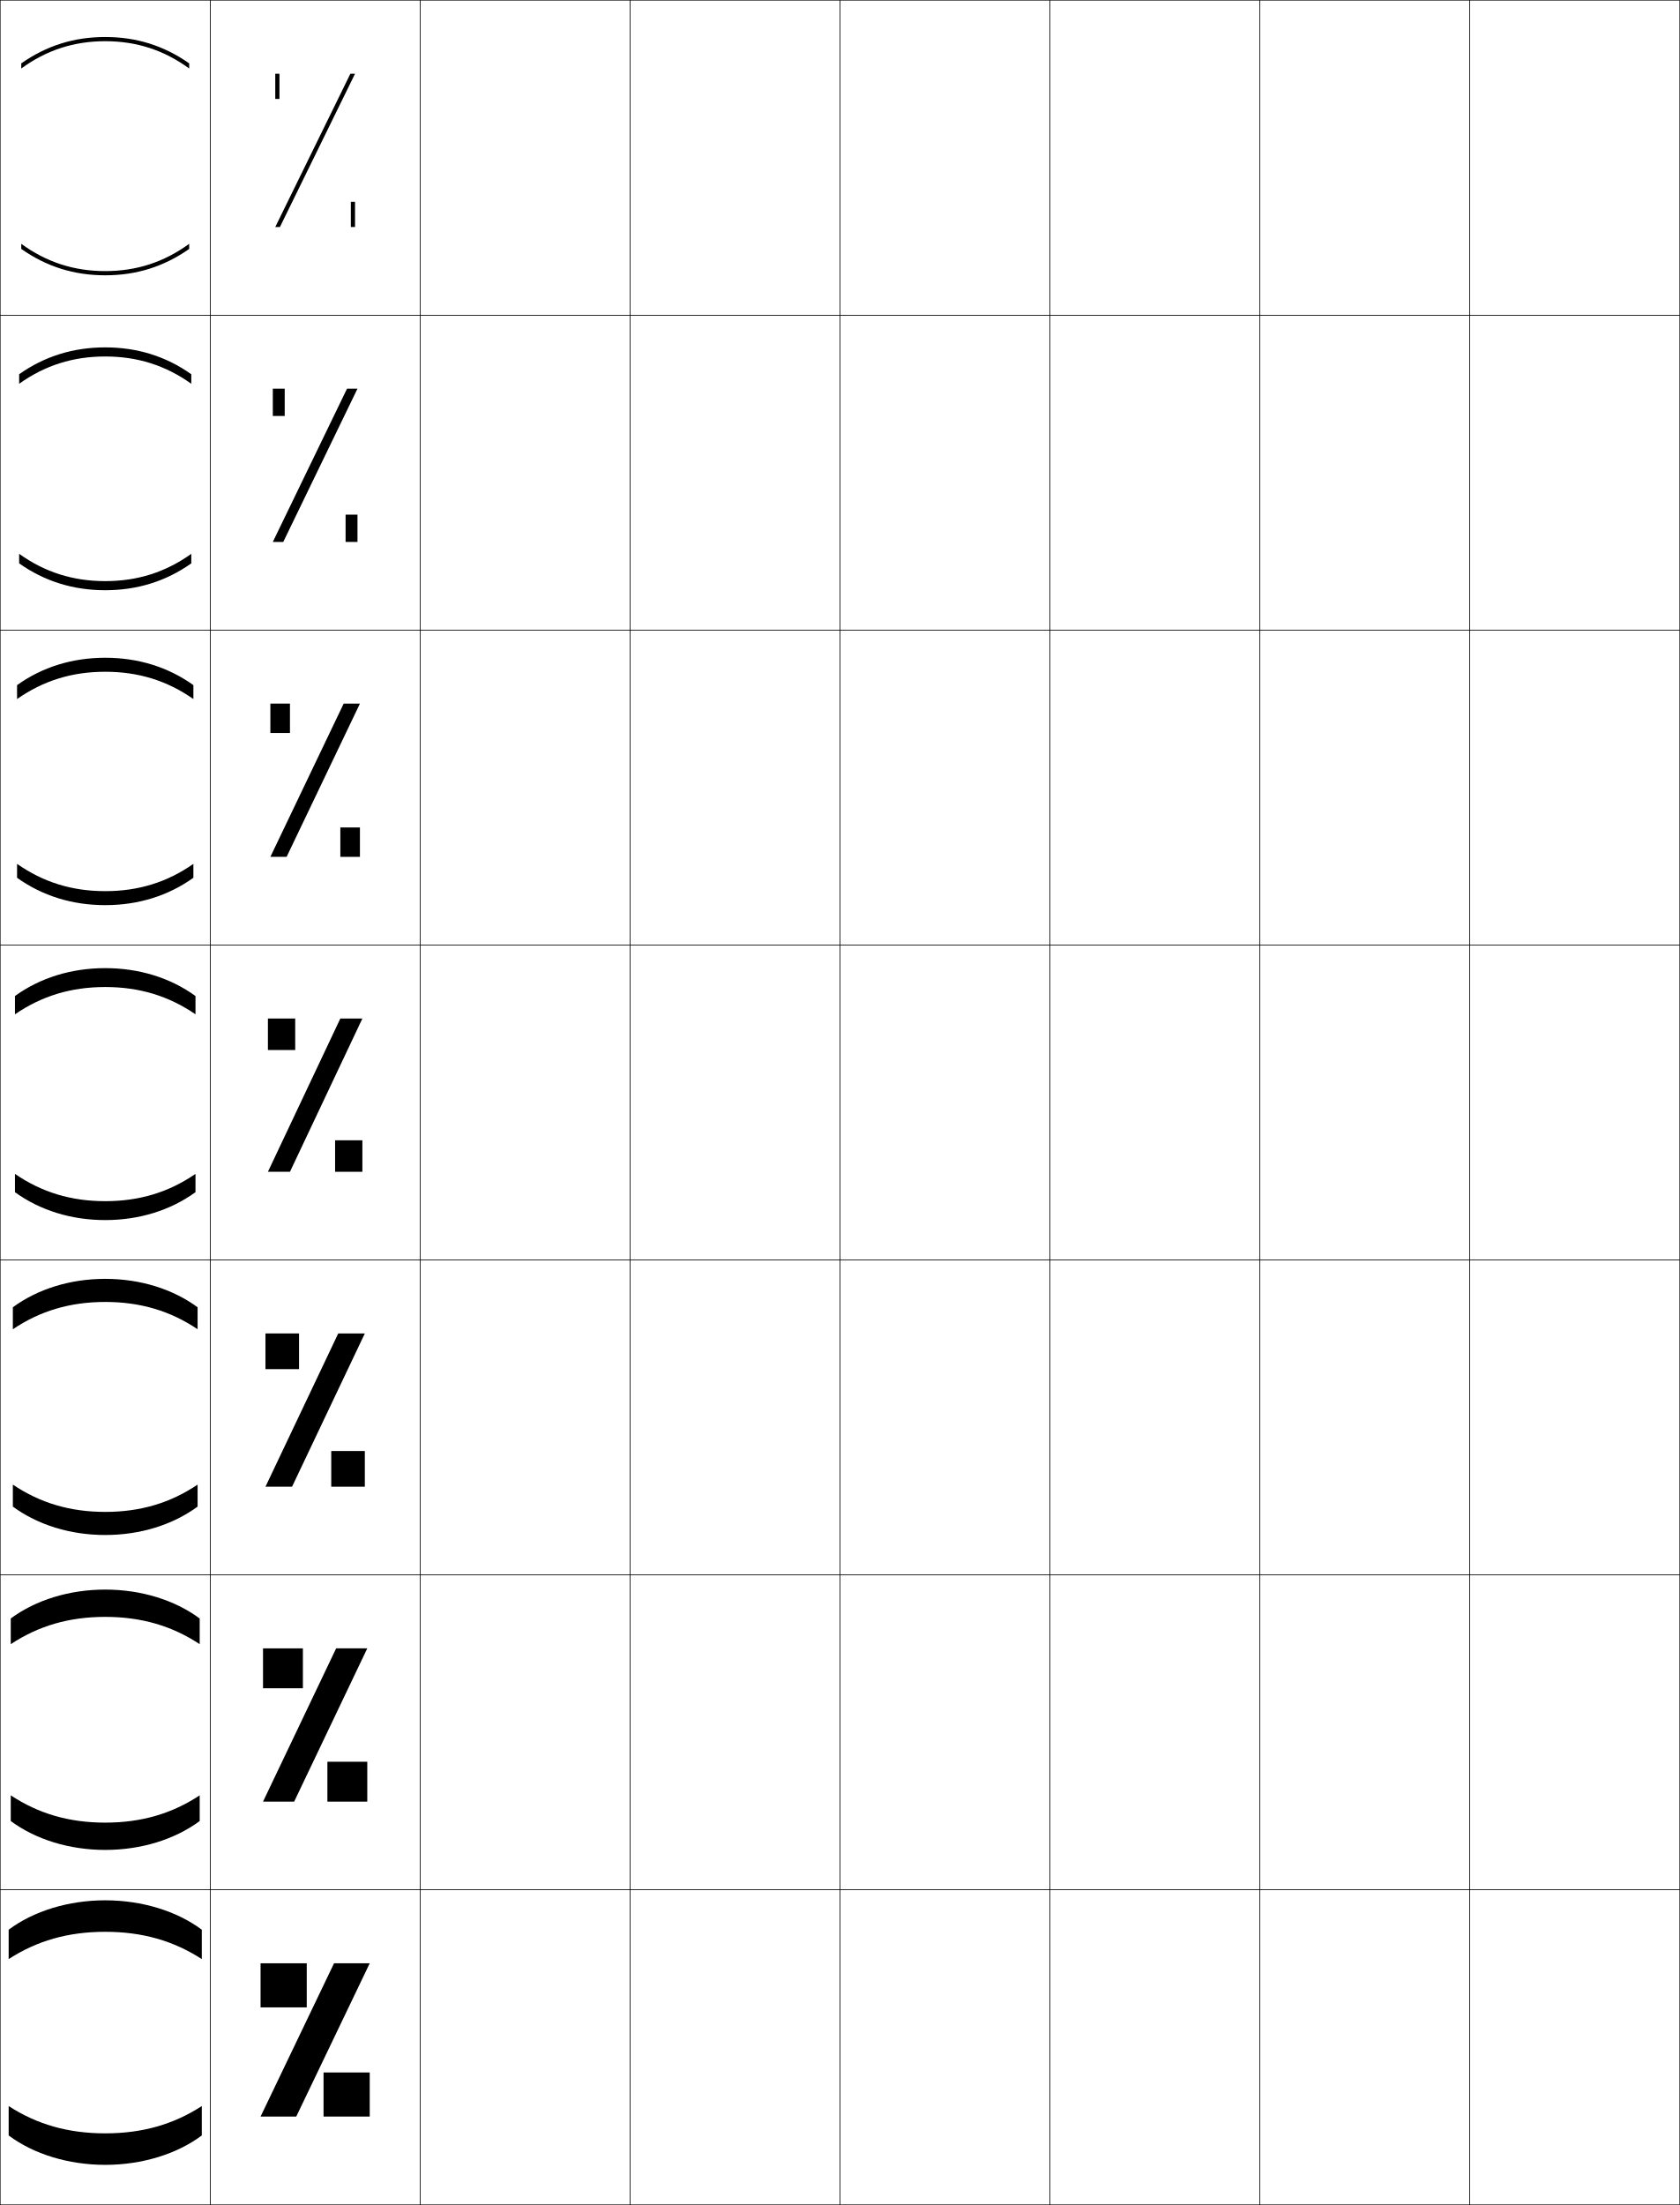
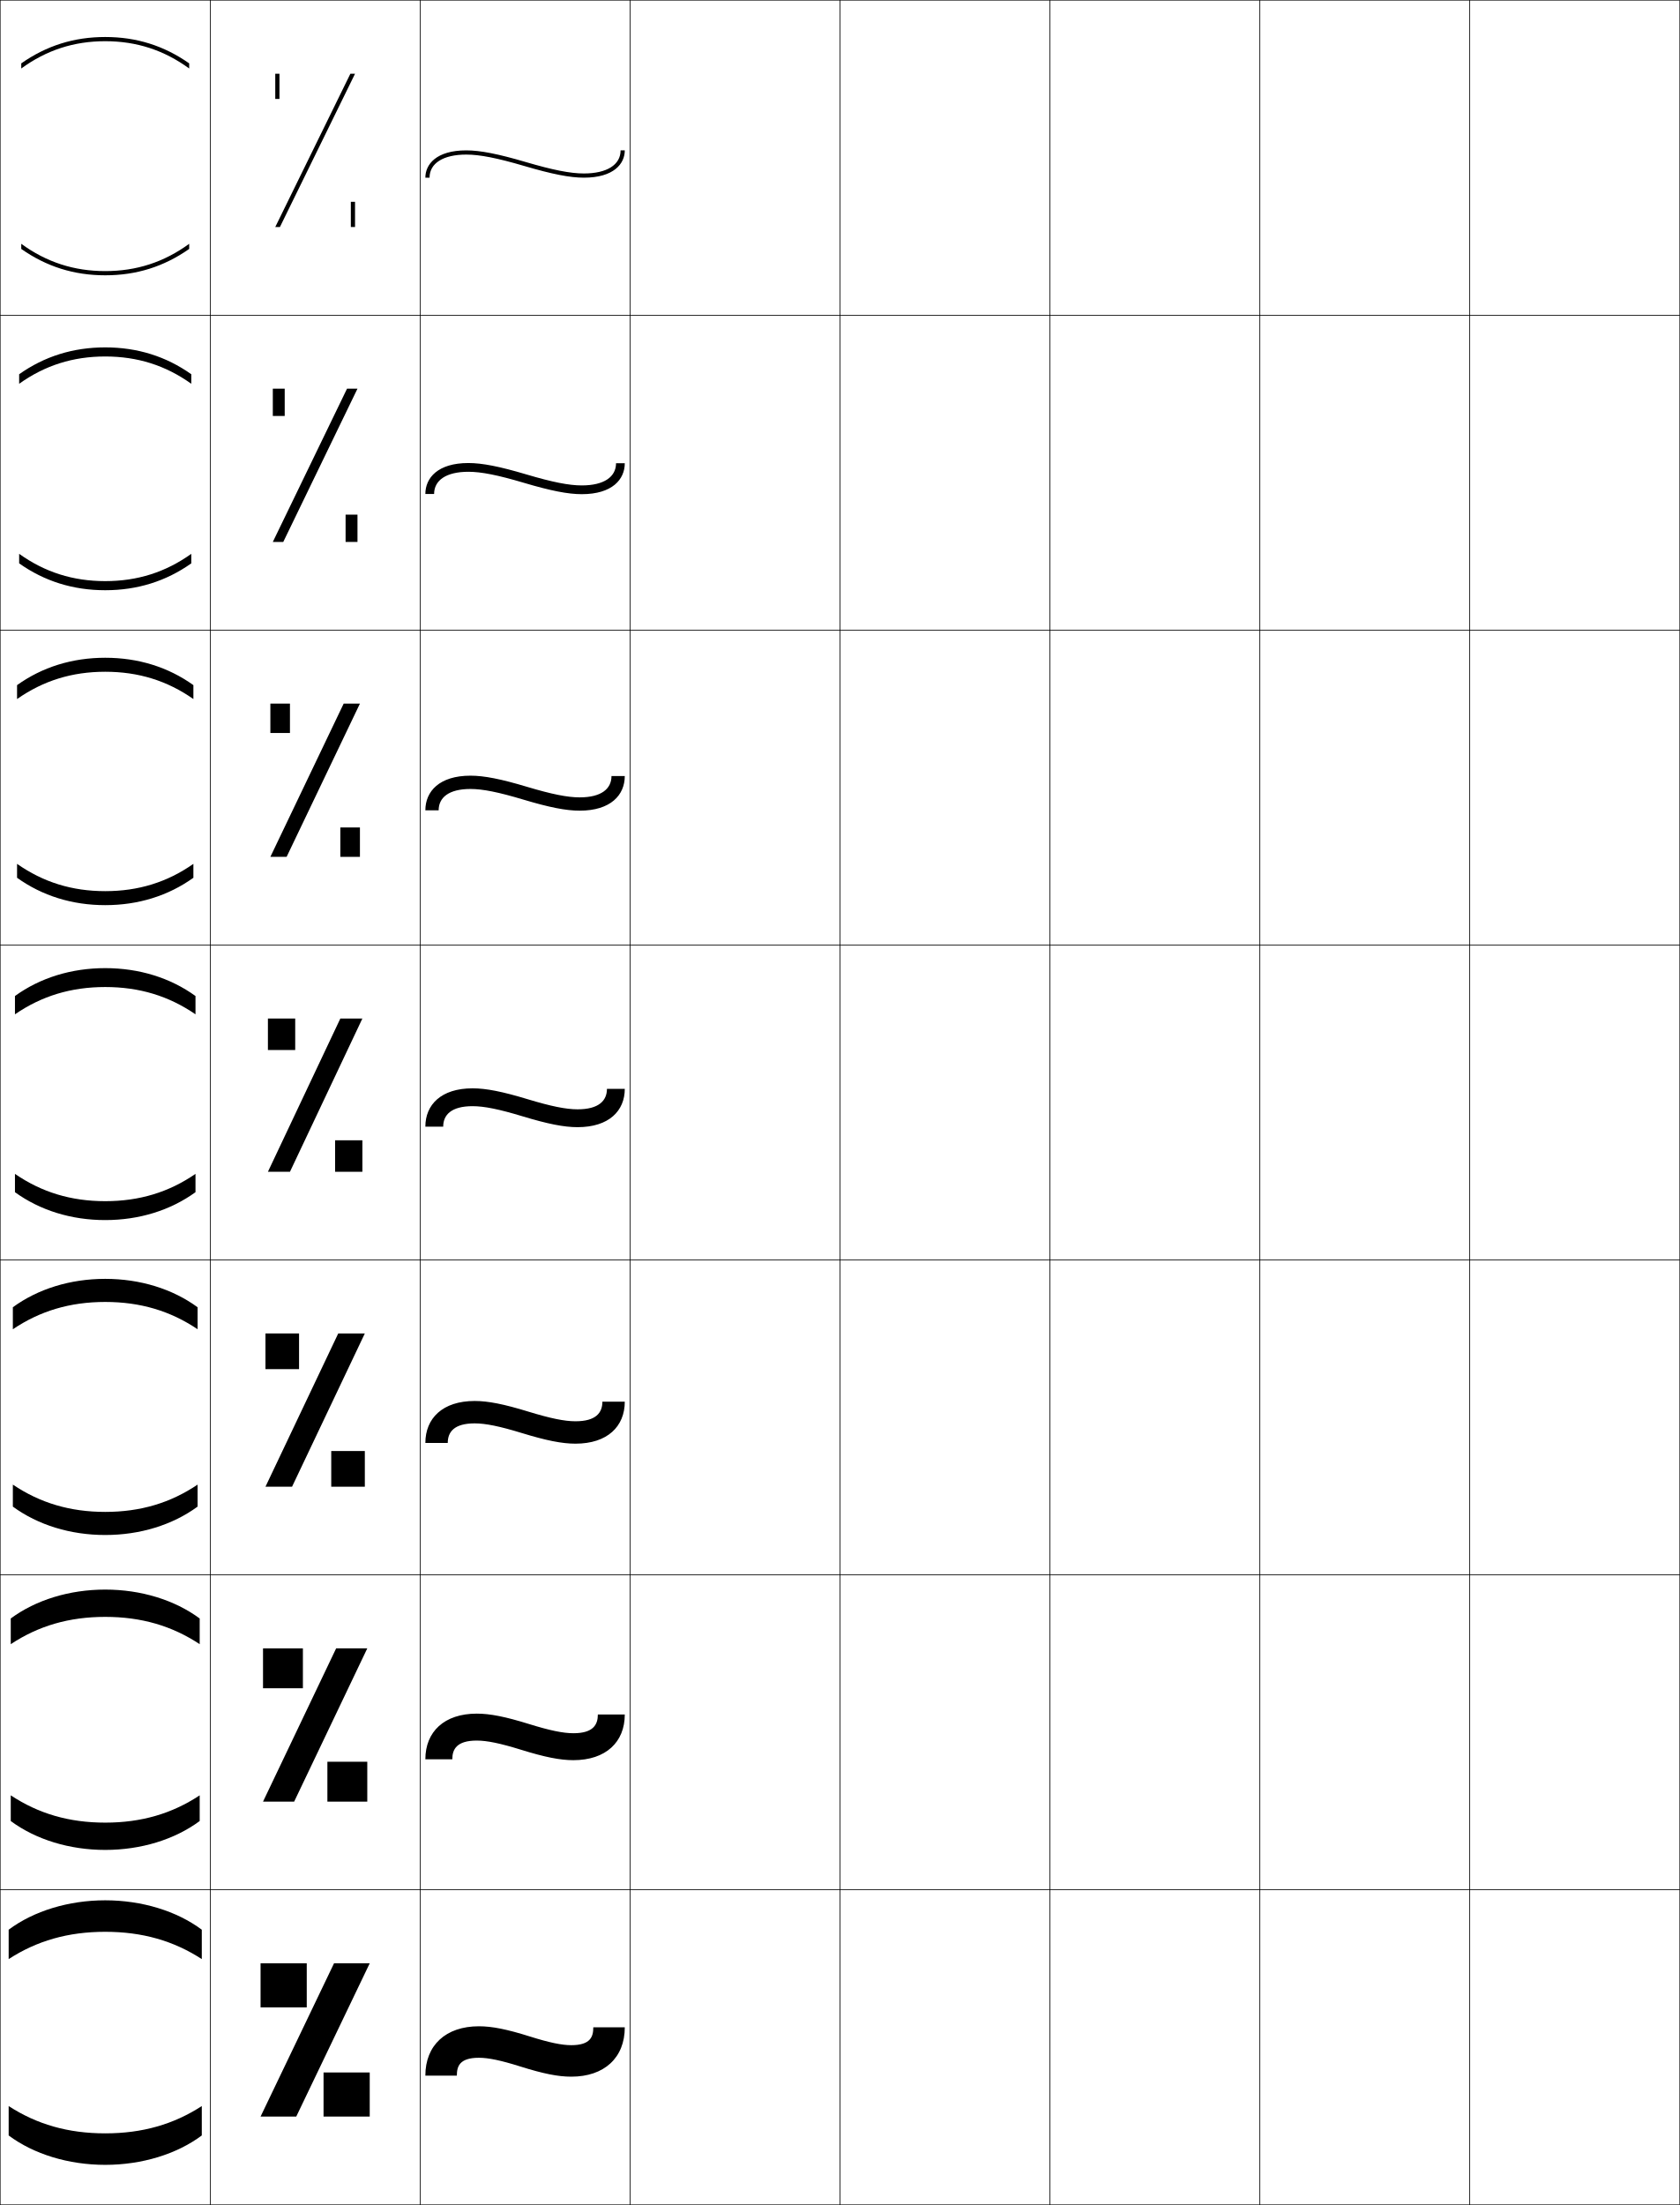
<svg xmlns="http://www.w3.org/2000/svg" width="800.25" height="1050.25" viewBox="0 0 800.25 1050.25" overflow="visible" enable-background="new 0 0 800.25 1050.25" xml:space="preserve">
  <g id="レイヤー1">
    <g>
      <rect x="0.125" y="0.125" fill="none" stroke="#000000" stroke-width="0.25" width="100" height="150" />
      <rect x="100.125" y="0.125" fill="none" stroke="#000000" stroke-width="0.25" width="100" height="150" />
      <rect x="200.125" y="0.125" fill="none" stroke="#000000" stroke-width="0.25" width="100" height="150" />
      <rect x="300.125" y="0.125" fill="none" stroke="#000000" stroke-width="0.25" width="100" height="150" />
      <rect x="400.125" y="0.125" fill="none" stroke="#000000" stroke-width="0.25" width="100" height="150" />
      <rect x="500.125" y="0.125" fill="none" stroke="#000000" stroke-width="0.25" width="100" height="150" />
      <rect x="600.125" y="0.125" fill="none" stroke="#000000" stroke-width="0.25" width="100" height="150" />
      <rect x="0.125" y="150.125" fill="none" stroke="#000000" stroke-width="0.25" width="100" height="150" />
      <rect x="100.125" y="150.125" fill="none" stroke="#000000" stroke-width="0.25" width="100" height="150" />
      <rect x="200.125" y="150.125" fill="none" stroke="#000000" stroke-width="0.25" width="100" height="150" />
      <rect x="300.125" y="150.125" fill="none" stroke="#000000" stroke-width="0.25" width="100" height="150" />
      <rect x="400.125" y="150.125" fill="none" stroke="#000000" stroke-width="0.25" width="100" height="150" />
      <rect x="500.125" y="150.125" fill="none" stroke="#000000" stroke-width="0.25" width="100" height="150" />
      <rect x="600.125" y="150.125" fill="none" stroke="#000000" stroke-width="0.25" width="100" height="150" />
      <rect x="0.125" y="300.125" fill="none" stroke="#000000" stroke-width="0.25" width="100" height="150" />
      <rect x="100.125" y="300.125" fill="none" stroke="#000000" stroke-width="0.25" width="100" height="150" />
      <rect x="200.125" y="300.125" fill="none" stroke="#000000" stroke-width="0.25" width="100" height="150" />
      <rect x="300.125" y="300.125" fill="none" stroke="#000000" stroke-width="0.25" width="100" height="150" />
      <rect x="400.125" y="300.125" fill="none" stroke="#000000" stroke-width="0.25" width="100" height="150" />
      <rect x="500.125" y="300.125" fill="none" stroke="#000000" stroke-width="0.25" width="100" height="150" />
      <rect x="600.125" y="300.125" fill="none" stroke="#000000" stroke-width="0.25" width="100" height="150" />
      <rect x="0.125" y="450.125" fill="none" stroke="#000000" stroke-width="0.25" width="100" height="150" />
      <rect x="100.125" y="450.125" fill="none" stroke="#000000" stroke-width="0.25" width="100" height="150" />
      <rect x="200.125" y="450.125" fill="none" stroke="#000000" stroke-width="0.25" width="100" height="150" />
      <rect x="300.125" y="450.125" fill="none" stroke="#000000" stroke-width="0.25" width="100" height="150" />
      <rect x="400.125" y="450.125" fill="none" stroke="#000000" stroke-width="0.25" width="100" height="150" />
      <rect x="500.125" y="450.125" fill="none" stroke="#000000" stroke-width="0.25" width="100" height="150" />
      <rect x="600.125" y="450.125" fill="none" stroke="#000000" stroke-width="0.25" width="100" height="150" />
      <rect x="0.125" y="600.125" fill="none" stroke="#000000" stroke-width="0.25" width="100" height="150" />
      <rect x="100.125" y="600.125" fill="none" stroke="#000000" stroke-width="0.25" width="100" height="150" />
      <rect x="200.125" y="600.125" fill="none" stroke="#000000" stroke-width="0.25" width="100" height="150" />
      <rect x="300.125" y="600.125" fill="none" stroke="#000000" stroke-width="0.25" width="100" height="150" />
      <rect x="400.125" y="600.125" fill="none" stroke="#000000" stroke-width="0.25" width="100" height="150" />
      <rect x="500.125" y="600.125" fill="none" stroke="#000000" stroke-width="0.25" width="100" height="150" />
      <rect x="600.125" y="600.125" fill="none" stroke="#000000" stroke-width="0.25" width="100" height="150" />
      <rect x="0.125" y="750.125" fill="none" stroke="#000000" stroke-width="0.25" width="100" height="150" />
      <rect x="100.125" y="750.125" fill="none" stroke="#000000" stroke-width="0.25" width="100" height="150" />
      <rect x="200.125" y="750.125" fill="none" stroke="#000000" stroke-width="0.25" width="100" height="150" />
      <rect x="300.125" y="750.125" fill="none" stroke="#000000" stroke-width="0.25" width="100" height="150" />
      <rect x="400.125" y="750.125" fill="none" stroke="#000000" stroke-width="0.25" width="100" height="150" />
      <rect x="500.125" y="750.125" fill="none" stroke="#000000" stroke-width="0.25" width="100" height="150" />
      <rect x="600.125" y="750.125" fill="none" stroke="#000000" stroke-width="0.25" width="100" height="150" />
      <rect x="0.125" y="900.125" fill="none" stroke="#000000" stroke-width="0.25" width="100" height="150" />
      <rect x="100.125" y="900.125" fill="none" stroke="#000000" stroke-width="0.25" width="100" height="150" />
      <rect x="200.125" y="900.125" fill="none" stroke="#000000" stroke-width="0.25" width="100" height="150" />
      <rect x="300.125" y="900.125" fill="none" stroke="#000000" stroke-width="0.25" width="100" height="150" />
      <rect x="400.125" y="900.125" fill="none" stroke="#000000" stroke-width="0.25" width="100" height="150" />
      <rect x="500.125" y="900.125" fill="none" stroke="#000000" stroke-width="0.25" width="100" height="150" />
      <rect x="600.125" y="900.125" fill="none" stroke="#000000" stroke-width="0.25" width="100" height="150" />
      <rect x="700.125" y="0.125" fill="none" stroke="#000000" stroke-width="0.25" width="100" height="150" />
      <rect x="700.125" y="150.125" fill="none" stroke="#000000" stroke-width="0.25" width="100" height="150" />
      <rect x="700.125" y="300.125" fill="none" stroke="#000000" stroke-width="0.25" width="100" height="150" />
      <rect x="700.125" y="450.125" fill="none" stroke="#000000" stroke-width="0.25" width="100" height="150" />
      <rect x="700.125" y="600.125" fill="none" stroke="#000000" stroke-width="0.25" width="100" height="150" />
      <rect x="700.125" y="750.125" fill="none" stroke="#000000" stroke-width="0.25" width="100" height="150" />
      <rect x="700.125" y="900.125" fill="none" stroke="#000000" stroke-width="0.25" width="100" height="150" />
    </g>
    <g>
      <g>
        <path d="M96.125,919.125c-11.91-8.898-28.525-14-46-14s-34.091,5.102-46,14v14       c13.424-8.708,28.285-13,46-13s32.574,4.292,46,13V919.125z" />
        <path d="M4.125,1017.125c11.91,8.897,28.525,14,46,14s34.09-5.103,46-14v-14       c-13.424,8.708-28.285,13-46,13s-32.574-4.292-46-13V1017.125z" />
      </g>
      <g>
        <path d="M95.125,770.885C83.187,762.062,67.164,757.125,50.125,757.125       c-17.038,0-33.063,4.938-45,13.76V783.125c13.188-8.715,27.754-13,45-13       c17.246,0,31.811,4.285,45,13V770.885z" />
        <path d="M5.125,867.364c11.938,8.822,27.961,13.761,45,13.761       s33.062-4.938,45-13.761V855.125c-13.188,8.714-27.754,13-45,13       c-17.246,0-31.81-4.286-45-13V867.364z" />
      </g>
      <g>
        <path d="M94.125,622.645C82.16,613.898,66.729,609.125,50.125,609.125       c-16.602,0-32.036,4.773-44,13.52V633.125c12.953-8.721,27.223-13,44-13       s31.047,4.279,44,13V622.645z" />
        <path d="M6.125,717.604c11.965,8.746,27.396,13.521,44,13.521       c16.602,0,32.035-4.774,44-13.521V707.125c-12.952,8.721-27.223,13-44,13       s-31.047-4.279-44-13V717.604z" />
      </g>
      <g>
        <path d="M93.125,474.404C81.133,465.734,66.293,461.125,50.125,461.125       c-16.166,0-31.008,4.609-43,13.279V483.125c12.717-8.728,26.691-13,43-13       s30.283,4.272,43,13V474.404z" />
        <path d="M7.125,567.845c11.992,8.67,26.832,13.28,43,13.28       c16.166,0,31.008-4.61,43-13.28V559.125c-12.717,8.728-26.691,13-43,13       s-30.283-4.272-43-13V567.845z" />
      </g>
      <g>
        <path d="M92.125,326.33c-12.007-8.593-26.266-13.039-42-13.039       c-15.733,0-29.994,4.446-42,13.039v6.628c12.479-8.734,26.157-13,42-13       c15.844,0,29.521,4.266,42,13V326.33z" />
        <path d="M8.125,418.085c12.006,8.592,26.266,13.039,42,13.039       c15.733,0,29.994-4.447,42-13.039v-6.627c-12.479,8.734-26.157,13-42,13       c-15.843,0-29.521-4.266-42-13V418.085z" />
      </g>
      <g>
        <path d="M91.125,178.257c-12.021-8.516-25.7-12.798-41-12.798s-28.979,4.282-41,12.798       v4.535c12.24-8.741,25.621-13,41-13c15.378,0,28.759,4.259,41,13V178.257z" />
        <path d="M9.125,268.327c12.021,8.515,25.699,12.798,41,12.798       c15.3,0,28.979-4.284,41-12.798v-4.535c-12.24,8.74-25.621,13-41,13       s-28.76-4.259-41-13V268.327z" />
      </g>
      <g>
        <path d="M50.125,19.625c14.913,0,27.997,4.252,40,13v-2.442       C78.09,21.744,64.991,17.625,50.125,17.625c-14.867,0-27.965,4.119-40,12.558V32.625       C22.127,23.877,35.211,19.625,50.125,19.625z" />
        <path d="M50.125,129.125c-14.914,0-27.998-4.253-40-13v2.442       c12.035,8.438,25.133,12.558,40,12.558s27.965-4.12,40-12.558V116.125       C78.123,124.872,65.039,129.125,50.125,129.125z" />
      </g>
    </g>
    <g>
      <g>
        <polygon points="176.125,935.125 141.125,1008.125 124.125,1008.125 159.125,935.125 " />
        <rect x="124.125" y="935.125" width="22" height="21" />
        <rect x="154.125" y="987.125" width="22" height="21" />
      </g>
      <g>
        <polygon points="174.958,785.125 140.125,858.125 125.292,858.125 160.125,785.125 " />
        <rect x="125.292" y="785.125" width="19" height="19" />
        <rect x="155.958" y="839.125" width="19" height="19" />
      </g>
      <g>
        <polygon points="173.792,635.125 139.125,708.125 126.458,708.125 161.125,635.125 " />
        <rect x="126.458" y="635.125" width="16" height="17" />
        <rect x="157.792" y="691.125" width="16" height="17" />
      </g>
      <g>
        <polygon points="172.625,485.125 138.125,558.125 127.625,558.125 162.125,485.125 " />
        <rect x="127.625" y="485.125" width="13" height="15" />
        <rect x="159.625" y="543.125" width="13" height="15" />
      </g>
      <g>
        <polygon points="171.458,335.125 136.531,408.125 128.792,408.125 163.718,335.125 " />
        <rect x="128.792" y="335.125" width="9.333" height="14" />
        <rect x="162.125" y="394.125" width="9.333" height="14" />
      </g>
      <g>
        <polygon points="170.292,185.125 134.938,258.125 129.958,258.125 165.312,185.125 " />
        <rect x="129.958" y="185.125" width="5.667" height="13" />
        <rect x="164.625" y="245.125" width="5.667" height="13" />
      </g>
      <g>
        <polygon points="169.125,35.125 133.345,108.125 131.125,108.125 166.905,35.125 " />
        <rect x="131.125" y="35.125" width="2" height="12" />
        <rect x="167.125" y="96.125" width="2" height="12" />
      </g>
    </g>
+     <g>
+       <path d="M295.625,71.625c0,6.888-6.542,11-17.5,11c-6.42,0-14.71-1.633-27.718-5.46      C237.206,73.282,228.748,71.625,222.125,71.625c-14.377,0-19.5,6.716-19.5,13h2      c0-6.888,6.542-11,17.5-11c6.42,0,14.71,1.633,27.718,5.459      C263.045,82.968,271.502,84.625,278.125,84.625c14.377,0,19.5-6.716,19.5-13H295.625z" />
+       <path d="M223.125,220.542c-14.603,0-20.5,7.097-20.5,14.75h4.166      c0-6.476,5.664-10.583,16.334-10.583c6.114,0,14.007,1.568,26.39,5.242      c12.825,3.81,21.044,5.425,27.61,5.425c14.603,0,20.5-7.097,20.5-14.75h-4.167      c0,6.476-5.664,10.583-16.333,10.583c-6.114,0-14.007-1.567-26.39-5.242      C237.91,222.156,229.69,220.542,223.125,220.542z" />
+       <path d="M224.125,369.458c-14.828,0-21.5,7.479-21.5,16.5h6.333      c0-6.063,4.785-10.167,15.167-10.167c5.809,0,13.304,1.503,25.062,5.024      C261.635,384.552,269.616,386.125,276.125,386.125c14.828,0,21.5-7.479,21.5-16.5h-6.333      c0,6.063-4.786,10.167-15.167,10.167c-5.809,0-13.304-1.502-25.062-5.025      C238.615,371.031,230.634,369.458,224.125,369.458z" />
+       <path d="M202.625,536.625h8.5c0-5.651,3.907-9.75,14-9.75c5.503,0,12.601,1.438,23.734,4.807      C260.931,535.345,268.673,536.875,275.125,536.875c15.053,0,22.5-7.86,22.5-18.25h-8.5      c0,5.651-3.907,9.75-14,9.75c-5.503,0-12.601-1.438-23.734-4.808      C239.319,519.905,231.577,518.375,225.125,518.375C210.072,518.375,202.625,526.235,202.625,536.625z" />
+       <path d="M202.625,687.292h10.667c0-5.239,3.029-9.334,12.833-9.334      c5.197,0,11.897,1.372,22.405,4.589c11.695,3.59,19.199,5.078,25.594,5.078      c15.278,0,23.5-8.242,23.5-20h-10.667c0,5.239-3.029,9.333-12.833,9.333      c-5.197,0-11.897-1.372-22.406-4.59c-11.695-3.589-19.199-5.077-25.594-5.077      C210.846,667.291,202.625,675.533,202.625,687.292z" />
+       <path d="M202.625,837.958h12.833c0-4.827,2.15-8.916,11.667-8.916      c4.891,0,11.194,1.307,21.078,4.371C259.522,836.93,266.787,838.375,273.125,838.375      c15.503,0,24.5-8.623,24.5-21.75h-12.833c0,4.827-2.15,8.917-11.667,8.917      c-4.891,0-11.194-1.308-21.078-4.372c-11.319-3.516-18.584-4.962-24.922-4.962      C211.621,816.208,202.625,824.832,202.625,837.958z" />
+       <path d="M202.625,988.625h15c0-4.415,1.272-8.5,10.5-8.5c4.585,0,10.491,1.242,19.75,4.154      c10.942,3.442,17.969,4.846,24.25,4.846c15.729,0,25.5-9.005,25.5-23.5h-15      c0,4.415-1.271,8.5-10.5,8.5c-4.585,0-10.491-1.242-19.75-4.154      c-10.942-3.442-17.968-4.846-24.25-4.846C212.396,965.125,202.625,974.13,202.625,988.625z" />
+     </g>
  </g>
</svg>
